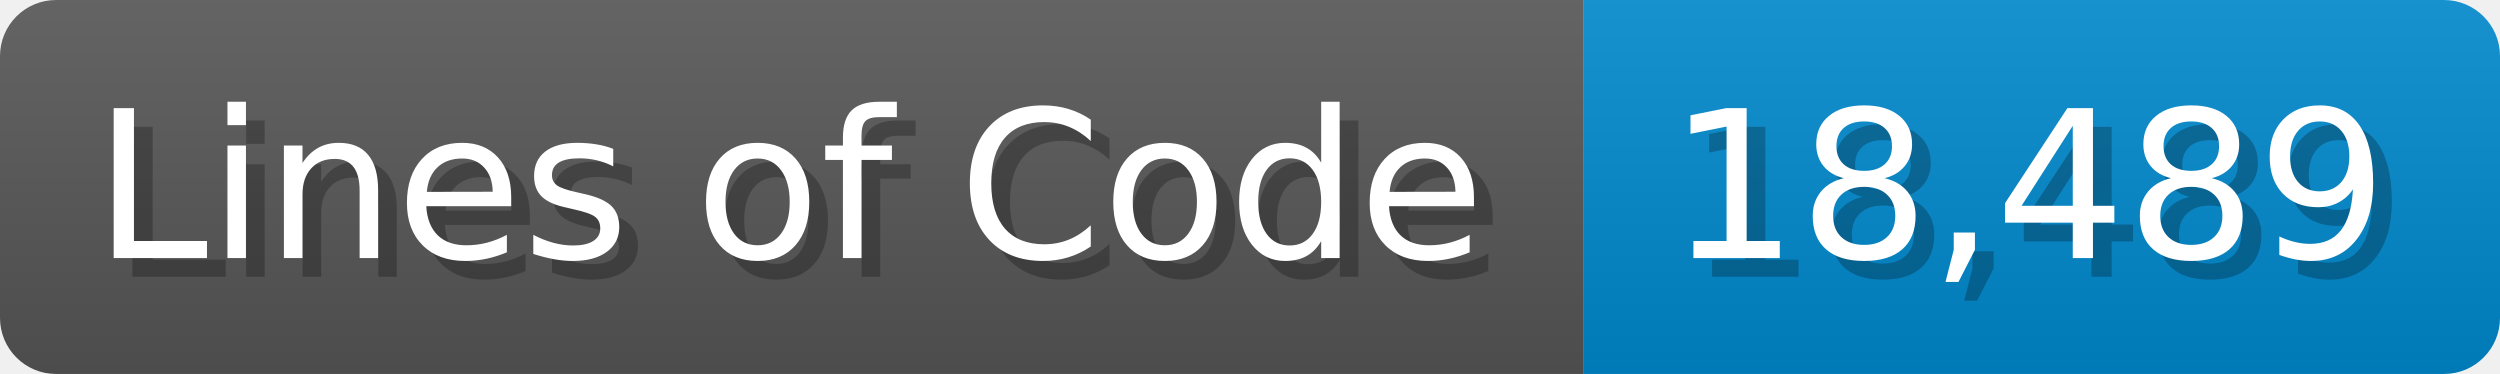
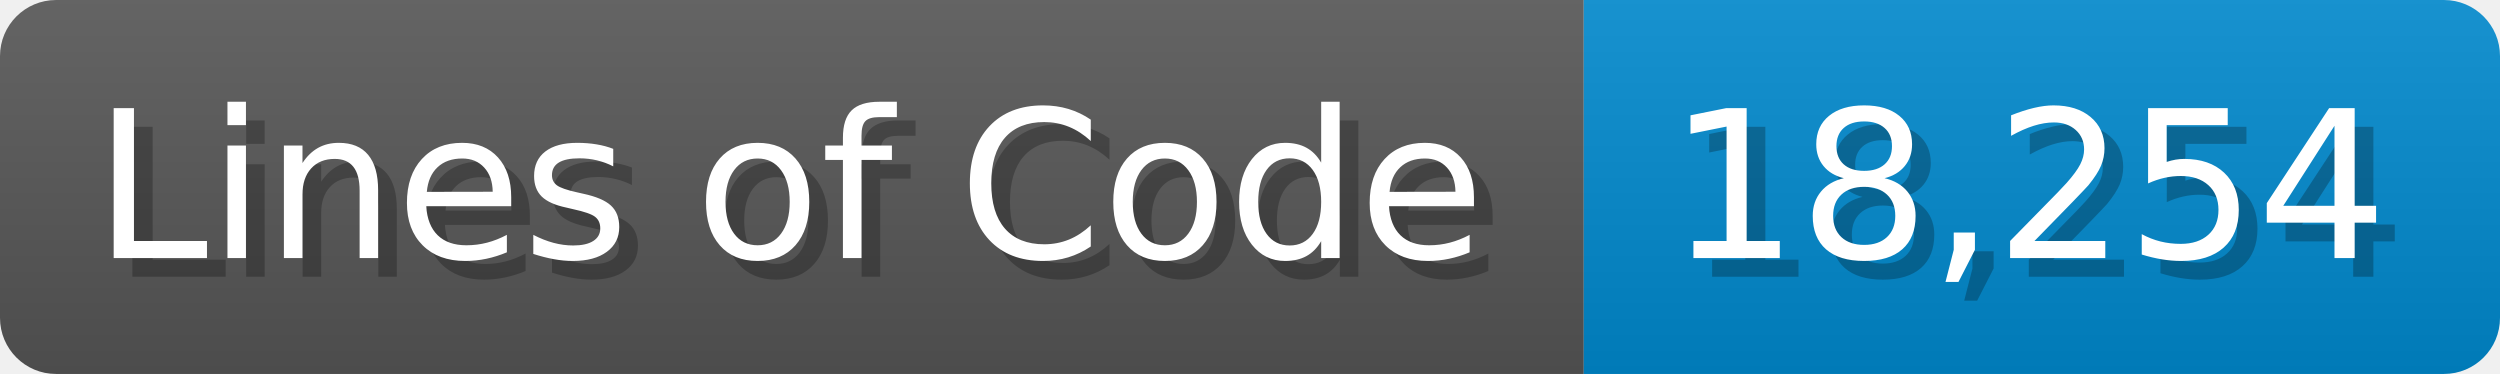
<svg xmlns="http://www.w3.org/2000/svg" width="133.7" height="20" viewBox="0 0 1337 200">
  <linearGradient id="a" x2="0" y2="100%">
    <stop offset="0" stop-opacity=".1" stop-color="#EEE" />
    <stop offset="1" stop-opacity=".1" />
  </linearGradient>
  <mask id="m">
    <rect width="1337" height="200" rx="30" fill="#FFF" />
  </mask>
  <g mask="url(#m)">
    <rect width="847" height="200" fill="#555" />
    <rect width="490" height="200" fill="#08C" x="847" />
    <rect width="1337" height="200" fill="url(#a)" />
  </g>
  <g fill="#fff" text-anchor="start" font-family="Verdana,DejaVu Sans,sans-serif" font-size="110">
    <text x="60" y="148" textLength="747" fill="#000" opacity="0.25">Lines of Code</text>
    <text x="50" y="138" textLength="747">Lines of Code</text>
-     <text x="902" y="148" textLength="390" fill="#000" opacity="0.25">18,489</text>
-     <text x="892" y="138" textLength="390">18,489</text>
+     <text x="902" y="148" textLength="390" fill="#000" opacity="0.25">18,254</text>
+     <text x="892" y="138" textLength="390">18,254</text>
  </g>
</svg>
